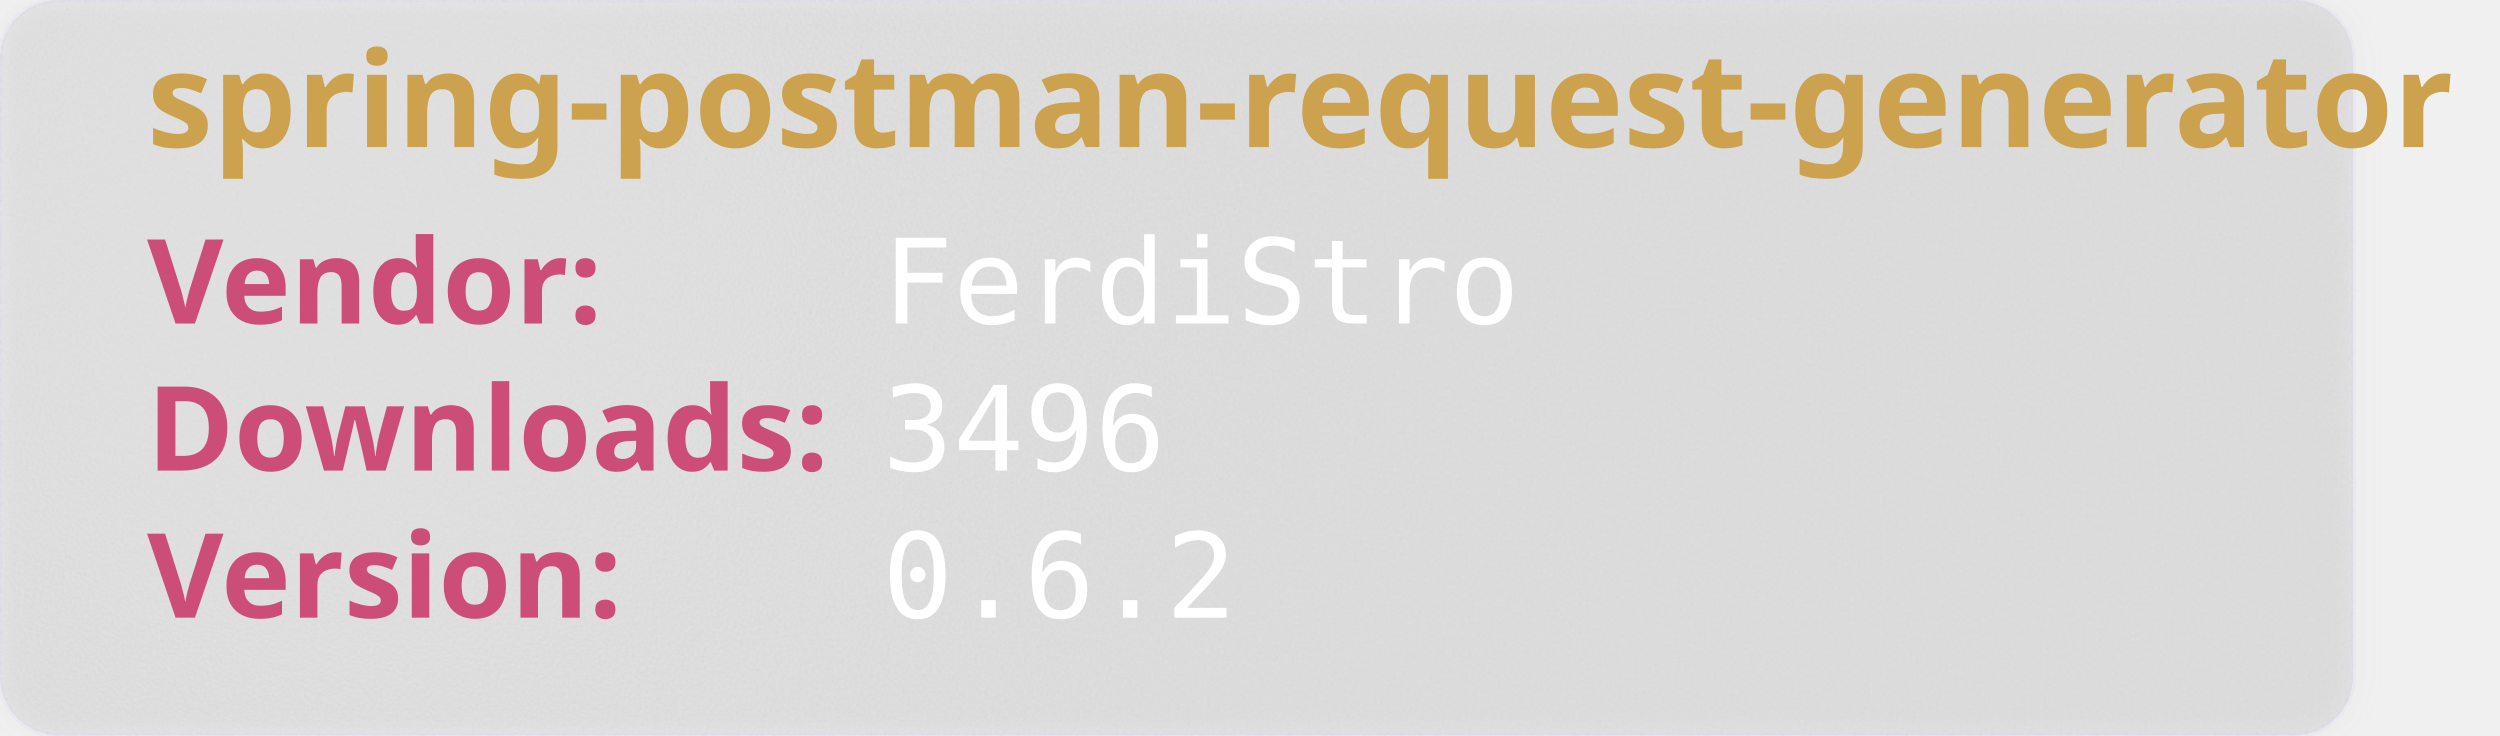
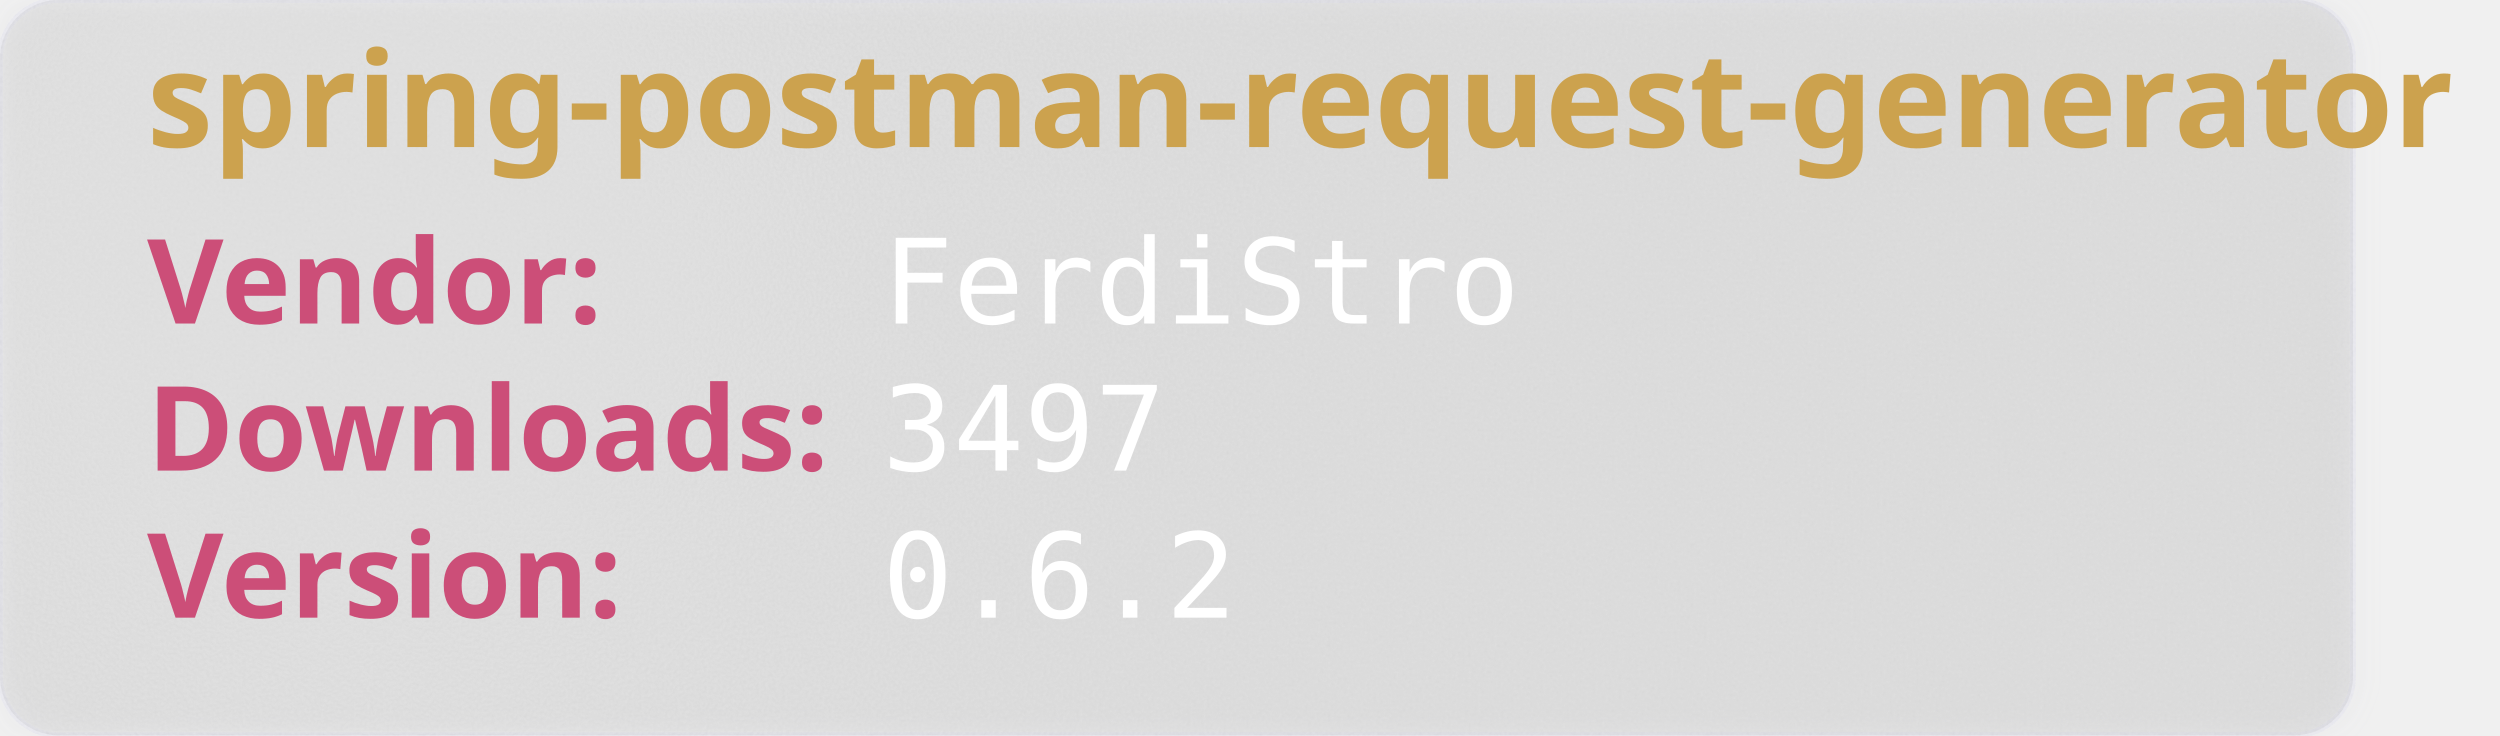
<svg xmlns="http://www.w3.org/2000/svg" width="850" height="250" viewBox="0 0 850 250" aria-hidden="true">
  <style>
        .heavy {
        font-weight: bold;
        font-family: "Orbitron", sans-serif;
        font-size: 2.5rem;
        }
    </style>
  <defs>
    <filter id="glass" x="-10%" y="-10%" width="120%" height="120%">
      <feGaussianBlur in="SourceGraphic" stdDeviation="4" result="blur" />
      <feTurbulence type="fractalNoise" baseFrequency="0.9" numOctaves="1" seed="3" result="noise" />
      <feColorMatrix type="saturate" values="0" in="noise" result="noiseGray" />
      <feComposite in="noiseGray" in2="SourceAlpha" operator="in" result="noiseClipped" />
      <feBlend in="blur" in2="noiseClipped" mode="overlay" result="glassBase" />
      <feSpecularLighting in="noiseClipped" surfaceScale="3" specularConstant="1.2" specularExponent="20" lighting-color="#ffffff" result="lightRaw">
        <fePointLight x="120" y="80" z="200" />
      </feSpecularLighting>
      <feComposite in="lightRaw" in2="SourceAlpha" operator="in" result="light" />
      <feBlend in="glassBase" in2="light" mode="screen" result="glassLit" />
      <feColorMatrix type="matrix" values="1 0 0 0 0                                0 1 0 0 0                                0 0 1 0 0                                0 0 0 0.55 0" in="glassLit" result="glassFinal" />
      <feMerge>
        <feMergeNode in="glassFinal" />
        <feMergeNode in="SourceGraphic" />
      </feMerge>
    </filter>
  </defs>
  <rect width="800" height="250" rx="20" fill="rgb(101,109,107, 0.1)" stroke-width="2" stroke="rgba(221, 221, 245, 0.2)" filter="url(#glass)" />
  <text class="heavy" font-family="monospace" x="50" y="50" fill="#CCA24E" font-size="45" style="test:bold">
        spring-postman-request-generator
    </text>
  <text class="heavy" font-family="monospace" x="50" y="110" fill="#CC4E78" font-size="40">
        Vendor:
    </text>
  <text font-family="monospace" x="300" y="110" fill="#fff" font-size="40">
       FerdiStro
    </text>
  <text class="heavy" font-family="monospace" x="50" y="160" fill="#CC4E78" font-size="40">
        Downloads:
    </text>
  <text font-family="monospace" x="300" y="160" fill="#fff" font-size="40">
-         3496
+         3497
    </text>
  <text class="heavy" font-family="monospace" x="50" y="210" fill="#CC4E78" font-size="40">
        Version:
    </text>
  <text font-family="monospace" x="300" y="210" fill="#fff" font-size="40">
      0.6.2
    </text>
</svg>
